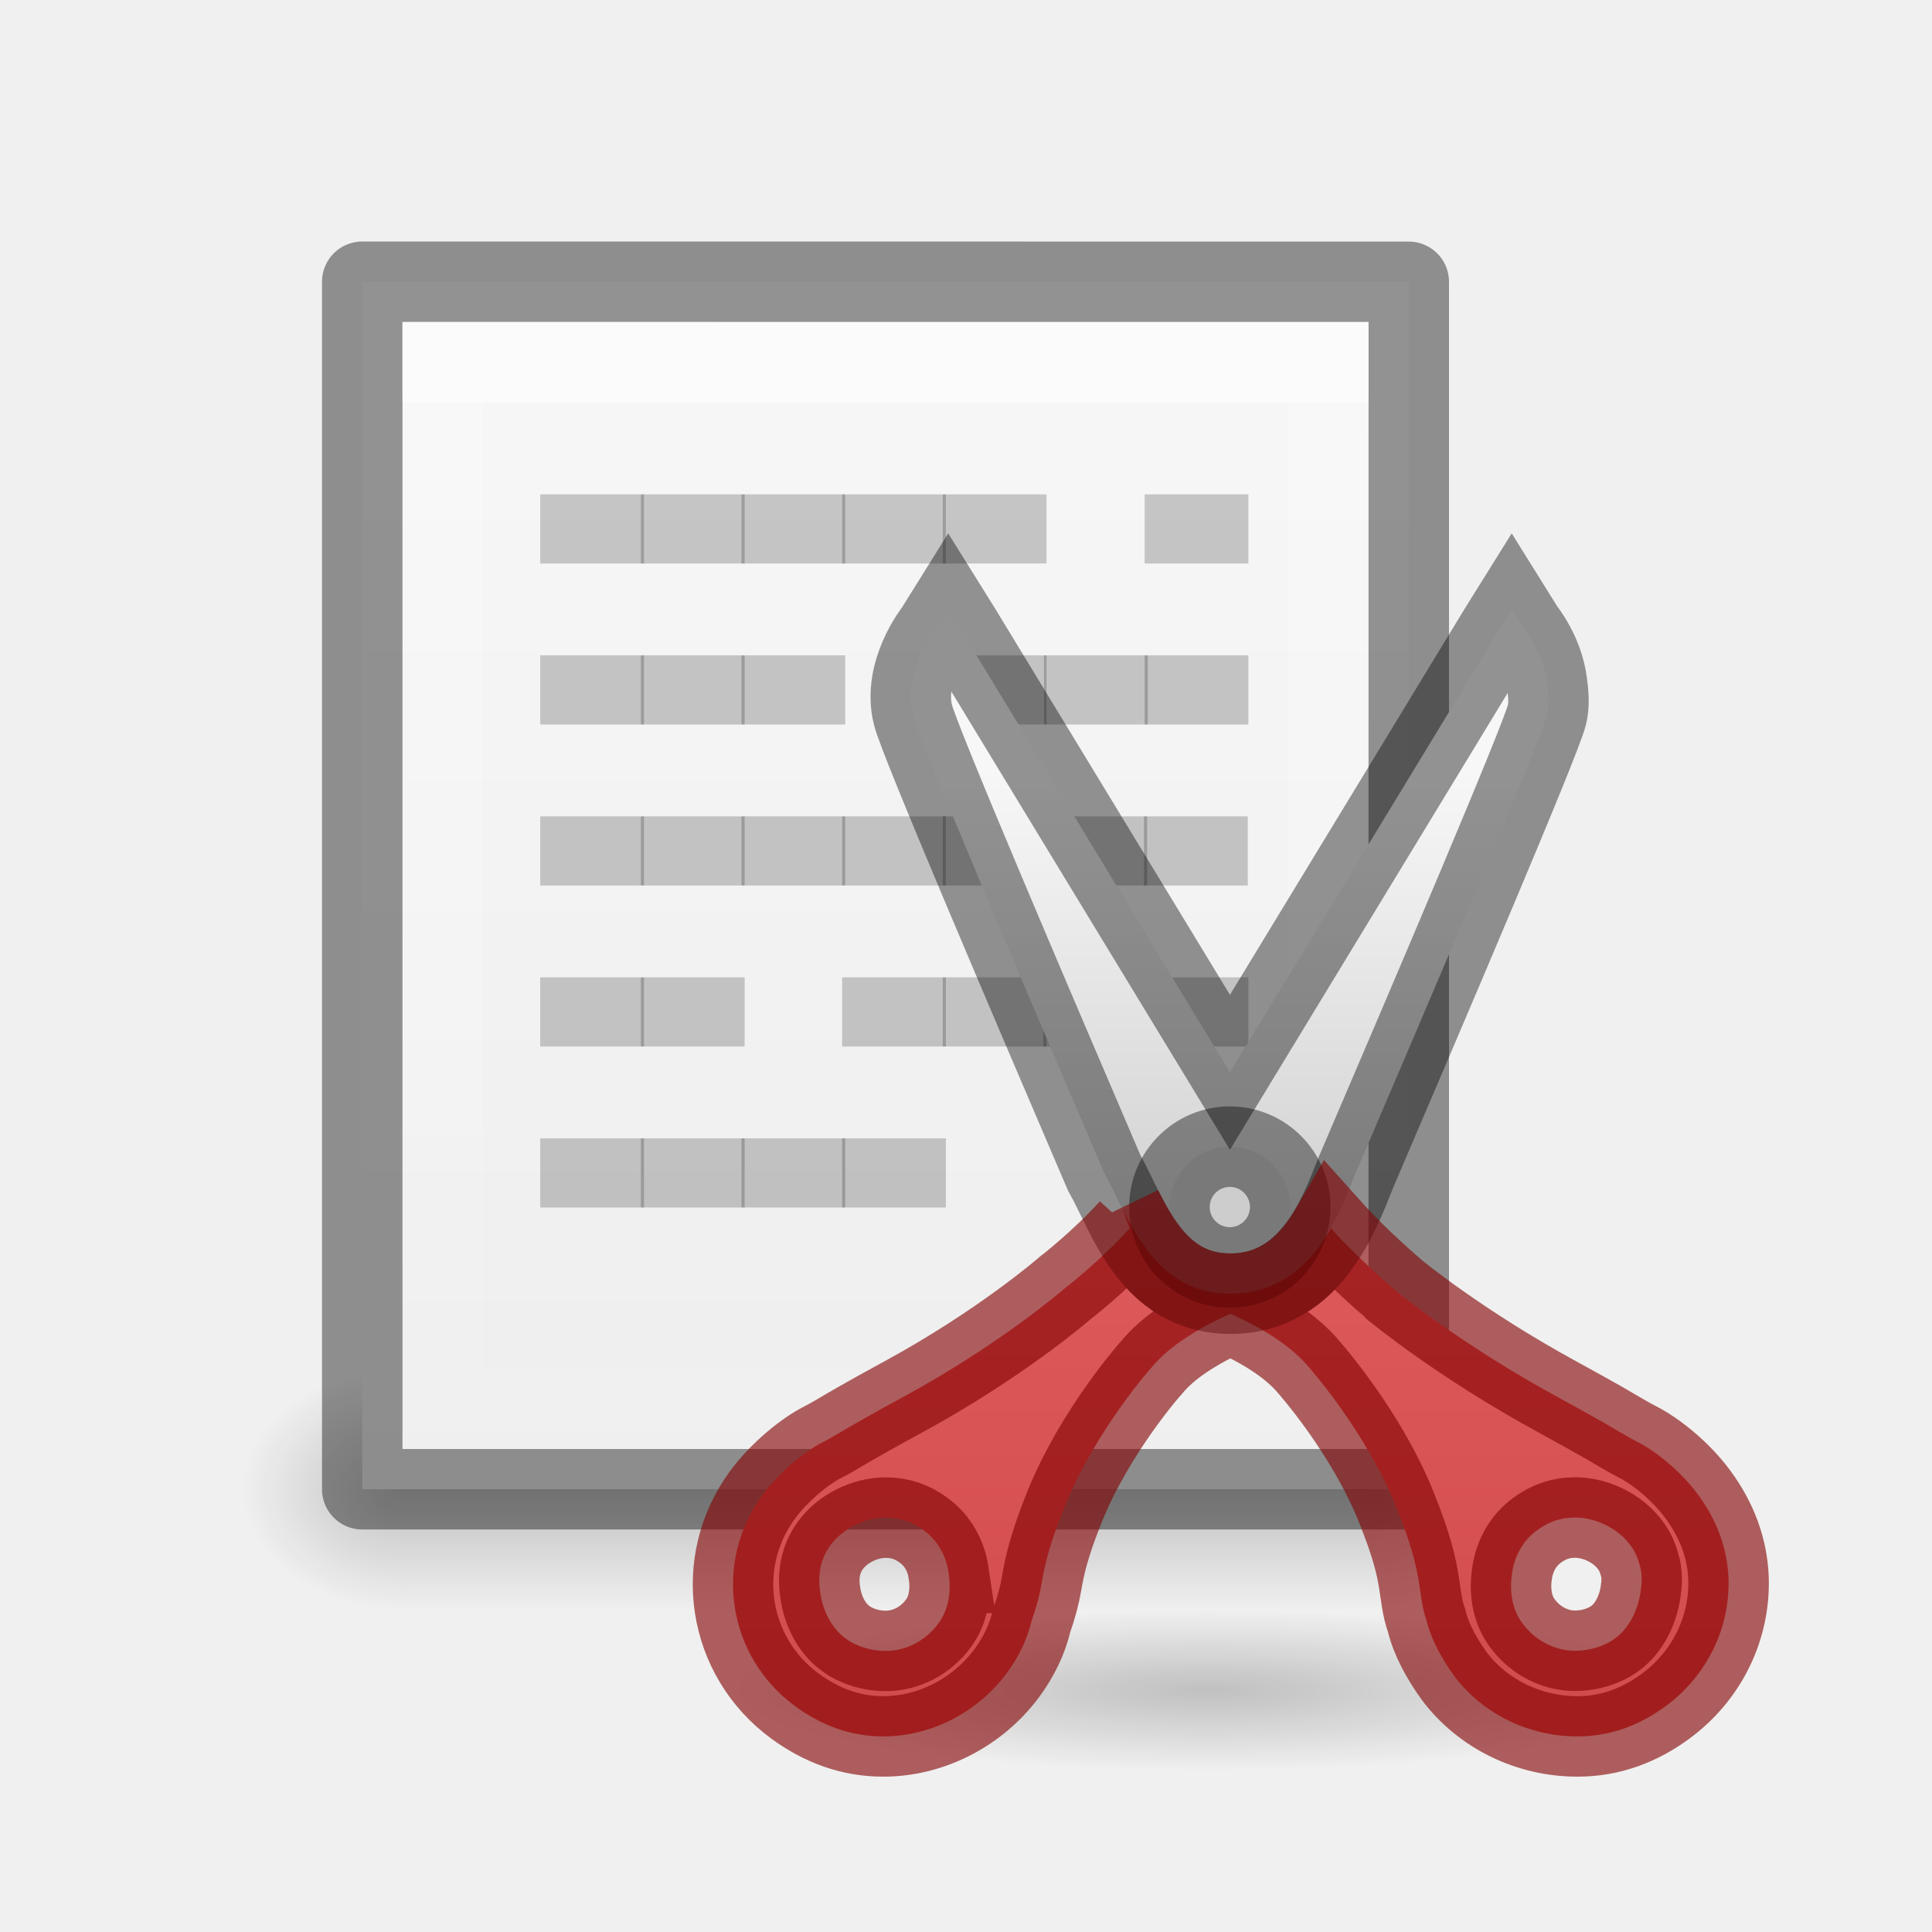
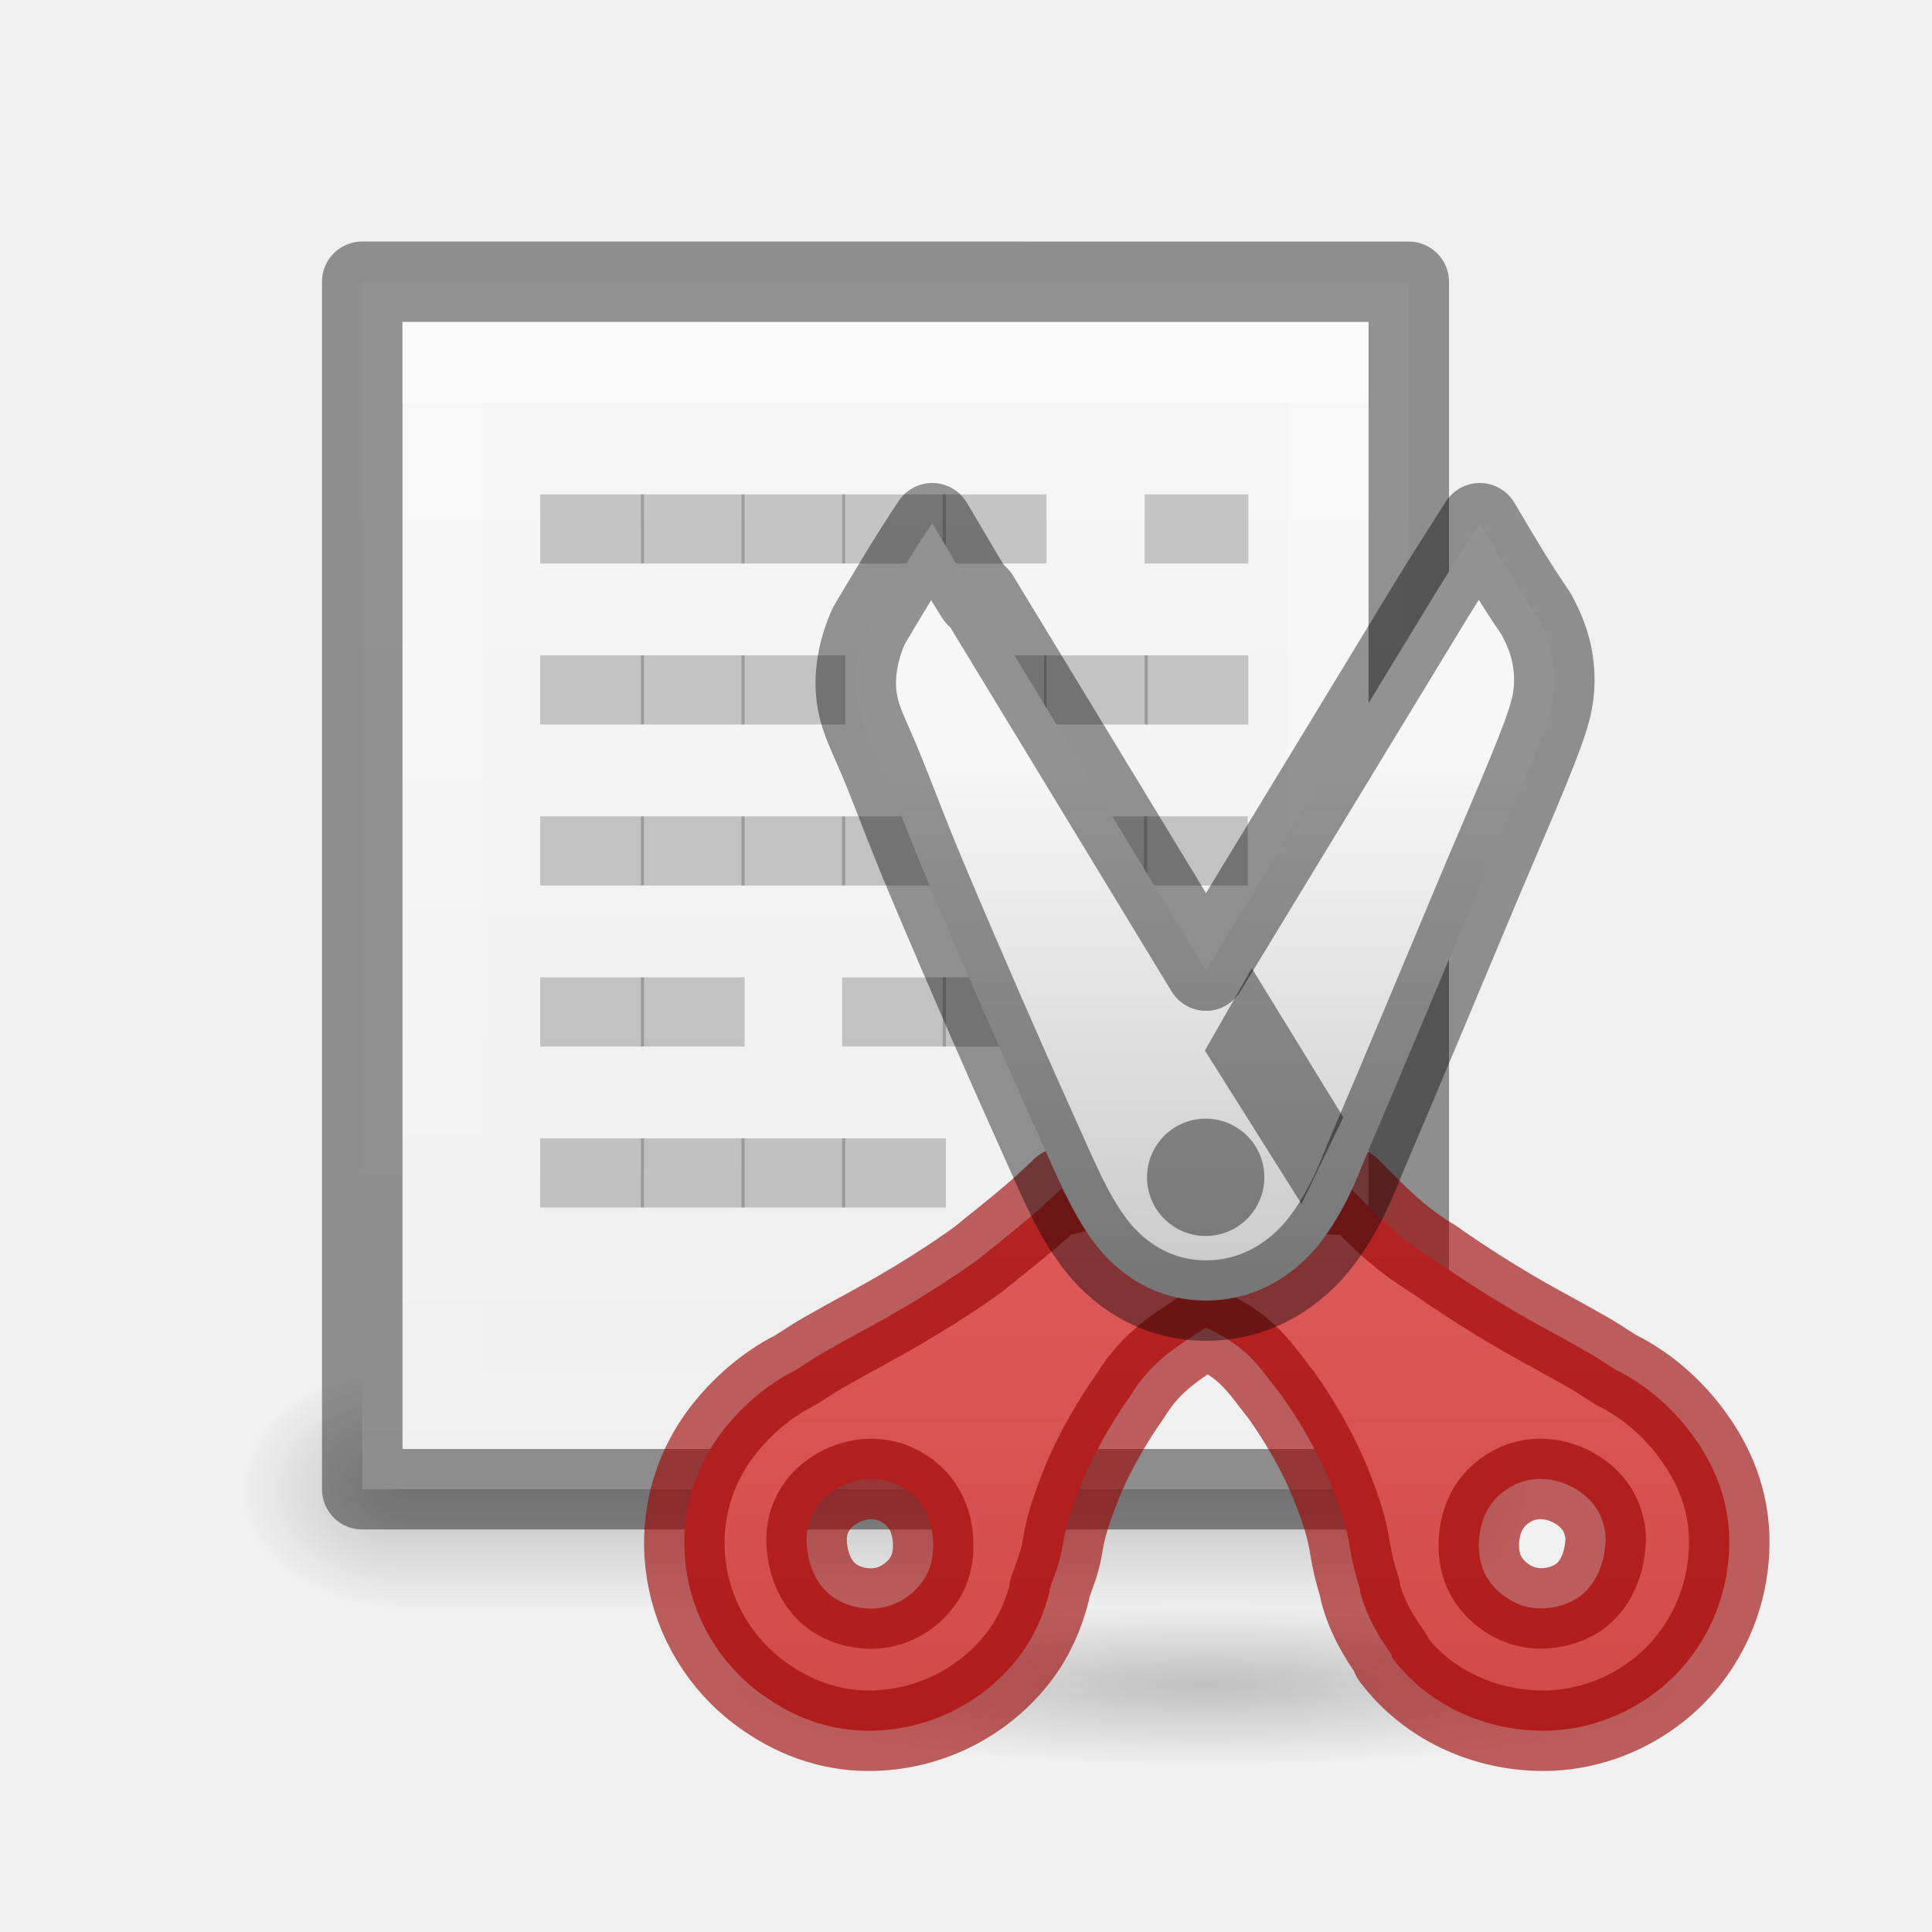
<svg xmlns="http://www.w3.org/2000/svg" xmlns:xlink="http://www.w3.org/1999/xlink" version="1.1" width="24" height="24" id="svg3828">
  <defs id="defs3830">
    <linearGradient id="linearGradient3971">
      <stop style="stop-color:#000000;stop-opacity:1;" offset="0" id="stop3973" />
      <stop style="stop-color:#000000;stop-opacity:0;" offset="1" id="stop3975" />
    </linearGradient>
    <linearGradient id="linearGradient3961">
      <stop style="stop-color:#000000;stop-opacity:1;" offset="0" id="stop3963" />
      <stop style="stop-color:#000000;stop-opacity:0;" offset="1" id="stop3965" />
    </linearGradient>
    <linearGradient id="linearGradient3801">
      <stop style="stop-color:#ffffff;stop-opacity:1;" offset="0" id="stop3803" />
      <stop style="stop-color:#ffffff;stop-opacity:0;" offset="1" id="stop3805" />
    </linearGradient>
    <linearGradient id="linearGradient3977">
      <stop id="stop3979" style="stop-color:#ffffff;stop-opacity:1" offset="0" />
      <stop id="stop3981" style="stop-color:#ffffff;stop-opacity:0.235" offset="0.036" />
      <stop id="stop3983" style="stop-color:#ffffff;stop-opacity:0.157" offset="0.951" />
      <stop id="stop3985" style="stop-color:#ffffff;stop-opacity:0.392" offset="1" />
    </linearGradient>
    <linearGradient id="linearGradient3600-4">
      <stop id="stop3602-7" style="stop-color:#f4f4f4;stop-opacity:1" offset="0" />
      <stop id="stop3604-6" style="stop-color:#dbdbdb;stop-opacity:1" offset="1" />
    </linearGradient>
    <linearGradient x1="24" y1="5.564" x2="24" y2="43" id="linearGradient3000" xlink:href="#linearGradient3977" gradientUnits="userSpaceOnUse" gradientTransform="matrix(0.4054051,0,0,0.5135125,1.269688,-1.32431)" />
    <linearGradient x1="25.132" y1="0.985" x2="25.132" y2="47.013" id="linearGradient3003" xlink:href="#linearGradient3988-5" gradientUnits="userSpaceOnUse" gradientTransform="matrix(0.4857154,0,0,-0.4562958,-0.6571703,22.65113)" />
    <linearGradient xlink:href="#linearGradient3988-5" id="linearGradient3158" gradientUnits="userSpaceOnUse" gradientTransform="matrix(0.175,0,0,0.175,-1.20002,-6.000033)" x1="144" y1="280" x2="144" y2="40" />
    <linearGradient id="linearGradient3988-5">
      <stop style="stop-color:#ededed;stop-opacity:1;" offset="0" id="stop3990-5" />
      <stop style="stop-color:#fafafa;stop-opacity:1;" offset="1" id="stop3992-0" />
    </linearGradient>
    <linearGradient xlink:href="#linearGradient3801" id="linearGradient3807" x1="10" y1="0" x2="10" y2="22" gradientUnits="userSpaceOnUse" />
    <radialGradient xlink:href="#linearGradient6557" id="radialGradient3981" gradientUnits="userSpaceOnUse" cx="311.469" cy="828.531" fx="311.469" fy="828.531" r="3.281" />
    <linearGradient id="linearGradient6557">
      <stop style="stop-color:#fce94f;stop-opacity:1;" offset="0" id="stop6559" />
      <stop id="stop6565" offset="0.673" style="stop-color:#fce94f;stop-opacity:1" />
      <stop style="stop-color:#fce94f;stop-opacity:0;" offset="1" id="stop6561" />
    </linearGradient>
    <linearGradient id="linearGradient6620">
      <stop id="stop6622" offset="0" style="stop-color:#ffffff;stop-opacity:1" />
      <stop style="stop-color:#ffffff;stop-opacity:1" offset="0.33" id="stop6624" />
      <stop id="stop6626" offset="1" style="stop-color:#fce94f;stop-opacity:1" />
    </linearGradient>
    <linearGradient id="linearGradient3952">
      <stop style="stop-color:#000000;stop-opacity:1;" offset="0" id="stop3954" />
      <stop style="stop-color:#000000;stop-opacity:0;" offset="1" id="stop3956" />
    </linearGradient>
    <linearGradient id="linearGradient3944">
      <stop style="stop-color:#000000;stop-opacity:1;" offset="0" id="stop3946" />
      <stop style="stop-color:#000000;stop-opacity:0;" offset="1" id="stop3948" />
    </linearGradient>
    <linearGradient xlink:href="#linearGradient3960" id="linearGradient3051" gradientUnits="userSpaceOnUse" gradientTransform="matrix(1.142857,0,0,1,-11.85714,2)" x1="25" y1="45" x2="25" y2="42" />
    <linearGradient id="linearGradient3960">
      <stop style="stop-color:#000000;stop-opacity:0;" offset="0" id="stop3962" />
      <stop id="stop3970" offset="0.5" style="stop-color:#000000;stop-opacity:1;" />
      <stop style="stop-color:#000000;stop-opacity:0;" offset="1" id="stop3964" />
    </linearGradient>
    <linearGradient xlink:href="#linearGradient3960" id="linearGradient3320" gradientUnits="userSpaceOnUse" gradientTransform="translate(-9,-23)" x1="25" y1="45" x2="25" y2="42" />
    <radialGradient xlink:href="#linearGradient3944" id="radialGradient3323" gradientUnits="userSpaceOnUse" gradientTransform="matrix(1,0,0,0.75,-5,-12.125)" cx="9" cy="43.5" fx="9" fy="43.5" r="2" />
    <radialGradient xlink:href="#linearGradient3952" id="radialGradient3326" gradientUnits="userSpaceOnUse" gradientTransform="matrix(1,0,0,0.75,-22,-12.125)" cx="40" cy="43.5" fx="40" fy="43.5" r="2" />
    <linearGradient xlink:href="#linearGradient3960" id="linearGradient4262" gradientUnits="userSpaceOnUse" gradientTransform="translate(-9,-23)" x1="25" y1="45" x2="25" y2="42" />
    <radialGradient xlink:href="#linearGradient3944" id="radialGradient4265" gradientUnits="userSpaceOnUse" gradientTransform="matrix(1,0,0,0.75,-3,-12.125)" cx="9" cy="43.5" fx="9" fy="43.5" r="2" />
    <radialGradient xlink:href="#linearGradient3952" id="radialGradient4268" gradientUnits="userSpaceOnUse" gradientTransform="matrix(1,0,0,0.75,-22,-12.125)" cx="40" cy="43.5" fx="40" fy="43.5" r="2" />
    <radialGradient xlink:href="#linearGradient3952" id="radialGradient4295" gradientUnits="userSpaceOnUse" gradientTransform="matrix(1,0,0,0.75,-22,-12.125)" cx="40" cy="43.5" fx="40" fy="43.5" r="2" />
    <radialGradient xlink:href="#linearGradient3944" id="radialGradient4297" gradientUnits="userSpaceOnUse" gradientTransform="matrix(1,0,0,0.75,-3,-12.125)" cx="9" cy="43.5" fx="9" fy="43.5" r="2" />
    <linearGradient xlink:href="#linearGradient3960" id="linearGradient4299" gradientUnits="userSpaceOnUse" gradientTransform="translate(-9,-23)" x1="25" y1="45" x2="25" y2="42" />
    <linearGradient xlink:href="#linearGradient3988-5" id="linearGradient4301" gradientUnits="userSpaceOnUse" gradientTransform="matrix(0.4857154,0,0,-0.4562958,-0.6571703,22.65113)" x1="25.132" y1="0.985" x2="25.132" y2="47.013" />
    <linearGradient xlink:href="#linearGradient3801" id="linearGradient4303" gradientUnits="userSpaceOnUse" x1="10" y1="0" x2="10" y2="22" />
    <radialGradient xlink:href="#linearGradient3952" id="radialGradient4305" gradientUnits="userSpaceOnUse" gradientTransform="matrix(1,0,0,0.75,-22,-12.125)" cx="40" cy="43.5" fx="40" fy="43.5" r="2" />
    <radialGradient xlink:href="#linearGradient3944" id="radialGradient4307" gradientUnits="userSpaceOnUse" gradientTransform="matrix(1,0,0,0.75,-3,-12.125)" cx="9" cy="43.5" fx="9" fy="43.5" r="2" />
    <linearGradient xlink:href="#linearGradient3960" id="linearGradient4309" gradientUnits="userSpaceOnUse" gradientTransform="translate(-9,-23)" x1="25" y1="45" x2="25" y2="42" />
    <linearGradient xlink:href="#linearGradient3988-5" id="linearGradient4311" gradientUnits="userSpaceOnUse" gradientTransform="matrix(0.4857154,0,0,-0.4562958,-0.6571703,22.65113)" x1="25.132" y1="0.985" x2="25.132" y2="47.013" />
    <linearGradient xlink:href="#linearGradient3801" id="linearGradient4313" gradientUnits="userSpaceOnUse" x1="10" y1="0" x2="10" y2="22" />
    <linearGradient xlink:href="#linearGradient3801" id="linearGradient4316" gradientUnits="userSpaceOnUse" x1="10" y1="0" x2="10" y2="22" gradientTransform="translate(1,0)" />
    <linearGradient xlink:href="#linearGradient3988-5" id="linearGradient4321" gradientUnits="userSpaceOnUse" gradientTransform="matrix(0.4857154,0,0,-0.4562958,0.3428297,22.65113)" x1="25.132" y1="0.985" x2="25.132" y2="47.013" />
    <linearGradient xlink:href="#linearGradient3960" id="linearGradient4324" gradientUnits="userSpaceOnUse" gradientTransform="translate(-8,-23)" x1="25" y1="45" x2="25" y2="42" />
    <radialGradient xlink:href="#linearGradient3944" id="radialGradient4327" gradientUnits="userSpaceOnUse" gradientTransform="matrix(1,0,0,0.75,-2,-12.125)" cx="9" cy="43.5" fx="9" fy="43.5" r="2" />
    <radialGradient xlink:href="#linearGradient3952" id="radialGradient4330" gradientUnits="userSpaceOnUse" gradientTransform="matrix(1,0,0,0.75,-21,-12.125)" cx="40" cy="43.5" fx="40" fy="43.5" r="2" />
    <linearGradient xlink:href="#linearGradient3801" id="linearGradient4333" gradientUnits="userSpaceOnUse" x1="10" y1="0" x2="10" y2="22" gradientTransform="translate(-3,-2)" />
    <linearGradient xlink:href="#linearGradient3988-5" id="linearGradient4338" gradientUnits="userSpaceOnUse" gradientTransform="matrix(0.4857154,0,0,-0.4562958,-3.65717,20.65113)" x1="25.132" y1="0.985" x2="25.132" y2="47.013" />
    <linearGradient xlink:href="#linearGradient3960" id="linearGradient4341" gradientUnits="userSpaceOnUse" gradientTransform="translate(-12,-25)" x1="25" y1="45" x2="25" y2="42" />
    <radialGradient xlink:href="#linearGradient3944" id="radialGradient4344" gradientUnits="userSpaceOnUse" gradientTransform="matrix(1,0,0,0.75,-6,-14.125)" cx="9" cy="43.5" fx="9" fy="43.5" r="2" />
    <radialGradient xlink:href="#linearGradient3952" id="radialGradient4347" gradientUnits="userSpaceOnUse" gradientTransform="matrix(1,0,0,0.75,-25,-14.125)" cx="40" cy="43.5" fx="40" fy="43.5" r="2" />
    <radialGradient xlink:href="#linearGradient3952" id="radialGradient4358" gradientUnits="userSpaceOnUse" gradientTransform="matrix(1,0,0,0.75,-25,-14.125)" cx="40" cy="43.5" fx="40" fy="43.5" r="2" />
    <radialGradient xlink:href="#linearGradient3944" id="radialGradient4360" gradientUnits="userSpaceOnUse" gradientTransform="matrix(1,0,0,0.75,-6,-14.125)" cx="9" cy="43.5" fx="9" fy="43.5" r="2" />
    <linearGradient xlink:href="#linearGradient3960" id="linearGradient4362" gradientUnits="userSpaceOnUse" gradientTransform="translate(-12,-25)" x1="25" y1="45" x2="25" y2="42" />
    <linearGradient xlink:href="#linearGradient3988-5" id="linearGradient4364" gradientUnits="userSpaceOnUse" gradientTransform="matrix(0.4857154,0,0,-0.4562958,-3.65717,20.65113)" x1="25.132" y1="0.985" x2="25.132" y2="47.013" />
    <linearGradient xlink:href="#linearGradient3801" id="linearGradient4366" gradientUnits="userSpaceOnUse" gradientTransform="translate(-3,-2)" x1="10" y1="0" x2="10" y2="22" />
    <linearGradient xlink:href="#linearGradient3906" id="linearGradient4045" gradientUnits="userSpaceOnUse" x1="11" y1="16" x2="11" y2="6" gradientTransform="matrix(0,-1,1,0,3.510369,24.99482)" />
    <linearGradient id="linearGradient3906">
      <stop style="stop-color:#b4b4b4;stop-opacity:1;" offset="0" id="stop3908" />
      <stop style="stop-color:#f7f7f7;stop-opacity:1;" offset="1" id="stop3910" />
    </linearGradient>
    <linearGradient xlink:href="#linearGradient3916" id="linearGradient4059" gradientUnits="userSpaceOnUse" gradientTransform="matrix(0,-1,1,0,3.510369,24.99482)" x1="19" y1="18" x2="19" y2="4" />
    <linearGradient id="linearGradient3916">
      <stop style="stop-color:#d24b4b;stop-opacity:1;" offset="0" id="stop3918" />
      <stop style="stop-color:#ec6d6d;stop-opacity:1" offset="1" id="stop3920" />
    </linearGradient>
    <linearGradient xlink:href="#linearGradient3906" id="linearGradient3177" gradientUnits="userSpaceOnUse" gradientTransform="matrix(0,-1,1,0,3.510369,24.99482)" x1="11" y1="16" x2="11" y2="6" />
    <linearGradient xlink:href="#linearGradient3916" id="linearGradient3179" gradientUnits="userSpaceOnUse" gradientTransform="matrix(0,-1,1,0,3.510369,24.99482)" x1="19" y1="18" x2="19" y2="4" />
    <linearGradient xlink:href="#linearGradient3916" id="linearGradient3186" gradientUnits="userSpaceOnUse" gradientTransform="translate(0.289105,2.580681)" x1="19" y1="18" x2="19" y2="4" />
    <linearGradient xlink:href="#linearGradient3906" id="linearGradient3189" gradientUnits="userSpaceOnUse" gradientTransform="translate(0.289105,2.580681)" x1="11" y1="16" x2="11" y2="6" />
    <radialGradient xlink:href="#linearGradient3961" id="radialGradient3967" cx="14.287" cy="14.563" fx="14.287" fy="14.563" r="6.184" gradientTransform="matrix(1,0,0,1.131977,0,-1.921968)" gradientUnits="userSpaceOnUse" />
    <radialGradient xlink:href="#linearGradient3971" id="radialGradient3977" cx="14" cy="20" fx="14" fy="20" r="6" gradientTransform="matrix(1,0,0,0.1666667,0,16.66667)" gradientUnits="userSpaceOnUse" />
+     <radialGradient xlink:href="#linearGradient3971-8" id="radialGradient3875" gradientUnits="userSpaceOnUse" gradientTransform="matrix(1,0,0,0.1666667,0,16.66667)" cx="14" cy="20" fx="14" fy="20" r="6" />
+     <linearGradient id="linearGradient3971-8">
+       <stop style="stop-color:#000000;stop-opacity:1;" offset="0" id="stop3973-8" />
+       <stop style="stop-color:#000000;stop-opacity:0;" offset="1" id="stop3975-5" />
+     </linearGradient>
+     <linearGradient xlink:href="#linearGradient3916-5" id="linearGradient3899" gradientUnits="userSpaceOnUse" gradientTransform="translate(-5.711365,-2.489631)" x1="19" y1="18" x2="19" y2="4" />
+     <linearGradient id="linearGradient3916-5">
+       <stop style="stop-color:#d24b4b;stop-opacity:1;" offset="0" id="stop3918-2" />
+       <stop style="stop-color:#ec6d6d;stop-opacity:1" offset="1" id="stop3920-5" />
+     </linearGradient>
+     <linearGradient xlink:href="#linearGradient3906-2" id="linearGradient3901" gradientUnits="userSpaceOnUse" gradientTransform="translate(-5.711365,-2.489631)" x1="11" y1="16" x2="11" y2="6" />
+     <linearGradient id="linearGradient3906-2">
+       <stop style="stop-color:#b4b4b4;stop-opacity:1;" offset="0" id="stop3908-9" />
+       <stop style="stop-color:#f7f7f7;stop-opacity:1;" offset="1" id="stop3910-3" />
+     </linearGradient>
  </defs>
  <g id="layer1" style="display:inline" transform="translate(0,2)">
-     <path style="opacity:0.2;fill:url(#radialGradient3977);fill-opacity:1;stroke:none" id="path3969" d="M 20,20 A 6,1 0 1 1 8,20 6,1 0 1 1 20,20 z" transform="translate(1,-1)" />
    <g id="g4349" transform="translate(2,-2)">
      <path style="opacity:0.2;fill:url(#radialGradient4358);fill-opacity:1;stroke:none" d="m 15,17 0,3 0.5,0 C 16.331,20 17,19.331 17,18.5 17,17.669 16.331,17 15.5,17 z" id="path4281" />
      <path style="opacity:0.2;fill:url(#radialGradient4360);fill-opacity:1;stroke:none" d="M 2.406,17 C 1.627,17 1,17.627 1,18.406 l 0,0.188 C 1,19.373 1.627,20 2.406,20 L 3,20 3,17 z" id="path4283" />
      <path style="opacity:0.2;fill:url(#linearGradient4362);fill-opacity:1;stroke:none" d="m 3,17 12,0 0,3 -12,0 z" id="path4285" />
      <path d="m 2.5,18.5 c 3.896,0 13,-0.001 13,-0.001 l 2.1e-5,-14.999 c 0,0 -7.333,0 -13,0 0,7 0,8 0,15 z" id="path4287" style="fill:url(#linearGradient4364);fill-opacity:1;stroke:none;display:inline" />
      <path d="m 2.5,3.5 c 3.896,0 13,0.001 13,0.001 l 2.1e-5,14.999 c 0,0 -7.333,0 -13,0 0,-7 0,-8 0,-15 z" id="path4289" style="opacity:0.41;fill:none;stroke:#000000;stroke-width:1;stroke-linecap:butt;stroke-linejoin:round;stroke-miterlimit:4;stroke-opacity:1;stroke-dasharray:none;stroke-dashoffset:0;display:inline" />
      <path style="opacity:0.4;fill:#ffffff;fill-opacity:1;stroke:none;display:inline" d="m 3,4 0,1 c 4.158,7.52e-5 11.293,-7.52e-5 12,0 l 0,-1 c -0.707,-7.52e-5 -7.842,7.52e-5 -12,0 z" id="path4291" />
      <path style="opacity:0.4;fill:url(#linearGradient4366);fill-opacity:1" d="M 3,4 3,18 15,18 15,4 z M 4,5 14,5 14,17 4,17 z" id="path4293" />
    </g>
    <g id="g3207" transform="translate(-2,-4)">
      <path id="path3209" style="font-size:2px;font-style:normal;font-variant:normal;font-weight:normal;font-stretch:normal;line-height:100%;letter-spacing:0px;word-spacing:0px;opacity:0.2;fill:#000000;fill-opacity:1;stroke:none;display:inline;font-family:BLOKK Neue;-inkscape-font-specification:BLOKK Neue" d="m 10,9 0,-0.859 -1.289,0 L 8.711,9 10,9" />
      <path id="path3211" style="font-size:2px;font-style:normal;font-variant:normal;font-weight:normal;font-stretch:normal;line-height:100%;letter-spacing:0px;word-spacing:0px;opacity:0.2;fill:#000000;fill-opacity:1;stroke:none;display:inline;font-family:BLOKK Neue;-inkscape-font-specification:BLOKK Neue" d="m 12.5,9 0,-0.859 -1.289,0 L 11.211,9 12.5,9" />
      <path id="path3213" style="font-size:2px;font-style:normal;font-variant:normal;font-weight:normal;font-stretch:normal;line-height:100%;letter-spacing:0px;word-spacing:0px;opacity:0.2;fill:#000000;fill-opacity:1;stroke:none;display:inline;font-family:BLOKK Neue;-inkscape-font-specification:BLOKK Neue" d="m 13.75,9 0,-0.859 -1.289,0 0,0.859 1.289,0" />
      <path id="path3215" style="font-size:2px;font-style:normal;font-variant:normal;font-weight:normal;font-stretch:normal;line-height:100%;letter-spacing:0px;word-spacing:0px;opacity:0.2;fill:#000000;fill-opacity:1;stroke:none;display:inline;font-family:BLOKK Neue;-inkscape-font-specification:BLOKK Neue" d="m 15,9 0,-0.859 -1.289,0 L 13.711,9 15,9" />
      <path id="path3217" style="font-size:2px;font-style:normal;font-variant:normal;font-weight:normal;font-stretch:normal;line-height:100%;letter-spacing:0px;word-spacing:0px;opacity:0.2;fill:#000000;fill-opacity:1;stroke:none;display:inline;font-family:BLOKK Neue;-inkscape-font-specification:BLOKK Neue" d="m 10,11 0,-0.859 -1.289,0 0,0.859 1.289,0" />
      <path id="path3219" style="font-size:2px;font-style:normal;font-variant:normal;font-weight:normal;font-stretch:normal;line-height:100%;letter-spacing:0px;word-spacing:0px;opacity:0.2;fill:#000000;fill-opacity:1;stroke:none;display:inline;font-family:BLOKK Neue;-inkscape-font-specification:BLOKK Neue" d="m 11.25,11 0,-0.859 -1.289,0 0,0.859 1.289,0" />
      <path id="path3221" style="font-size:2px;font-style:normal;font-variant:normal;font-weight:normal;font-stretch:normal;line-height:100%;letter-spacing:0px;word-spacing:0px;opacity:0.2;fill:#000000;fill-opacity:1;stroke:none;display:inline;font-family:BLOKK Neue;-inkscape-font-specification:BLOKK Neue" d="m 12.5,11 0,-0.859 -1.289,0 0,0.859 1.289,0" />
      <path id="path3223" style="font-size:2px;font-style:normal;font-variant:normal;font-weight:normal;font-stretch:normal;line-height:100%;letter-spacing:0px;word-spacing:0px;opacity:0.2;fill:#000000;fill-opacity:1;stroke:none;display:inline;font-family:BLOKK Neue;-inkscape-font-specification:BLOKK Neue" d="m 16.258,11 0,-0.859 -1.289,0 0,0.859 1.289,0" />
      <path id="path3225" style="font-size:2px;font-style:normal;font-variant:normal;font-weight:normal;font-stretch:normal;line-height:100%;letter-spacing:0px;word-spacing:0px;opacity:0.2;fill:#000000;fill-opacity:1;stroke:none;display:inline;font-family:BLOKK Neue;-inkscape-font-specification:BLOKK Neue" d="m 17.508,11 0,-0.859 -1.289,0 0,0.859 1.289,0" />
      <path id="path3227" style="font-size:2px;font-style:normal;font-variant:normal;font-weight:normal;font-stretch:normal;line-height:100%;letter-spacing:0px;word-spacing:0px;opacity:0.2;fill:#000000;fill-opacity:1;stroke:none;display:inline;font-family:BLOKK Neue;-inkscape-font-specification:BLOKK Neue" d="m 10,13 0,-0.859 -1.289,0 0,0.859 1.289,0" />
      <path id="path3229" style="font-size:2px;font-style:normal;font-variant:normal;font-weight:normal;font-stretch:normal;line-height:100%;letter-spacing:0px;word-spacing:0px;opacity:0.2;fill:#000000;fill-opacity:1;stroke:none;display:inline;font-family:BLOKK Neue;-inkscape-font-specification:BLOKK Neue" d="m 12.5,13 0,-0.859 -1.289,0 0,0.859 1.289,0" />
      <path id="path3231" style="font-size:2px;font-style:normal;font-variant:normal;font-weight:normal;font-stretch:normal;line-height:100%;letter-spacing:0px;word-spacing:0px;opacity:0.2;fill:#000000;fill-opacity:1;stroke:none;display:inline;font-family:BLOKK Neue;-inkscape-font-specification:BLOKK Neue" d="m 13.75,13 0,-0.859 -1.289,0 0,0.859 1.289,0" />
      <path id="path3233" style="font-size:2px;font-style:normal;font-variant:normal;font-weight:normal;font-stretch:normal;line-height:100%;letter-spacing:0px;word-spacing:0px;opacity:0.2;fill:#000000;fill-opacity:1;stroke:none;display:inline;font-family:BLOKK Neue;-inkscape-font-specification:BLOKK Neue" d="m 15,13 0,-0.859 -1.289,0 0,0.859 1.289,0" />
      <path id="path3235" style="font-size:2px;font-style:normal;font-variant:normal;font-weight:normal;font-stretch:normal;line-height:100%;letter-spacing:0px;word-spacing:0px;opacity:0.2;fill:#000000;fill-opacity:1;stroke:none;display:inline;font-family:BLOKK Neue;-inkscape-font-specification:BLOKK Neue" d="m 16.25,13 0,-0.859 -1.289,0 0,0.859 1.289,0" />
      <path id="path3237" style="font-size:2px;font-style:normal;font-variant:normal;font-weight:normal;font-stretch:normal;line-height:100%;letter-spacing:0px;word-spacing:0px;opacity:0.2;fill:#000000;fill-opacity:1;stroke:none;display:inline;font-family:BLOKK Neue;-inkscape-font-specification:BLOKK Neue" d="m 17.5,13 0,-0.859 -1.289,0 0,0.859 1.289,0" />
      <path id="path3239" style="font-size:2px;font-style:normal;font-variant:normal;font-weight:normal;font-stretch:normal;line-height:100%;letter-spacing:0px;word-spacing:0px;opacity:0.2;fill:#000000;fill-opacity:1;stroke:none;display:inline;font-family:BLOKK Neue;-inkscape-font-specification:BLOKK Neue" d="m 10,15 0,-0.859 -1.289,0 0,0.859 1.289,0" />
      <path id="path3241" style="font-size:2px;font-style:normal;font-variant:normal;font-weight:normal;font-stretch:normal;line-height:100%;letter-spacing:0px;word-spacing:0px;opacity:0.2;fill:#000000;fill-opacity:1;stroke:none;display:inline;font-family:BLOKK Neue;-inkscape-font-specification:BLOKK Neue" d="m 11.25,15 0,-0.859 -1.289,0 0,0.859 1.289,0" />
      <path id="path3243" style="font-size:2px;font-style:normal;font-variant:normal;font-weight:normal;font-stretch:normal;line-height:100%;letter-spacing:0px;word-spacing:0px;opacity:0.2;fill:#000000;fill-opacity:1;stroke:none;display:inline;font-family:BLOKK Neue;-inkscape-font-specification:BLOKK Neue" d="m 13.75,15 0,-0.859 -1.289,0 0,0.859 1.289,0" />
      <path id="path3245" style="font-size:2px;font-style:normal;font-variant:normal;font-weight:normal;font-stretch:normal;line-height:100%;letter-spacing:0px;word-spacing:0px;opacity:0.2;fill:#000000;fill-opacity:1;stroke:none;display:inline;font-family:BLOKK Neue;-inkscape-font-specification:BLOKK Neue" d="m 15,15 0,-0.859 -1.289,0 0,0.859 1.289,0" />
      <path id="path3247" style="font-size:2px;font-style:normal;font-variant:normal;font-weight:normal;font-stretch:normal;line-height:100%;letter-spacing:0px;word-spacing:0px;opacity:0.2;fill:#000000;fill-opacity:1;stroke:none;display:inline;font-family:BLOKK Neue;-inkscape-font-specification:BLOKK Neue" d="m 16.25,15 0,-0.859 -1.289,0 0,0.859 1.289,0" />
      <path id="path3249" style="font-size:2px;font-style:normal;font-variant:normal;font-weight:normal;font-stretch:normal;line-height:100%;letter-spacing:0px;word-spacing:0px;opacity:0.2;fill:#000000;fill-opacity:1;stroke:none;display:inline;font-family:BLOKK Neue;-inkscape-font-specification:BLOKK Neue" d="m 10,17 0,-0.859 -1.289,0 0,0.859 1.289,0" />
      <path id="path3251" style="font-size:2px;font-style:normal;font-variant:normal;font-weight:normal;font-stretch:normal;line-height:100%;letter-spacing:0px;word-spacing:0px;opacity:0.2;fill:#000000;fill-opacity:1;stroke:none;display:inline;font-family:BLOKK Neue;-inkscape-font-specification:BLOKK Neue" d="m 11.25,17 0,-0.859 -1.289,0 0,0.859 1.289,0" />
      <path id="path3253" style="font-size:2px;font-style:normal;font-variant:normal;font-weight:normal;font-stretch:normal;line-height:100%;letter-spacing:0px;word-spacing:0px;opacity:0.2;fill:#000000;fill-opacity:1;stroke:none;display:inline;font-family:BLOKK Neue;-inkscape-font-specification:BLOKK Neue" d="m 12.5,17 0,-0.859 -1.289,0 0,0.859 1.289,0" />
      <path id="path3255" style="font-size:2px;font-style:normal;font-variant:normal;font-weight:normal;font-stretch:normal;line-height:100%;letter-spacing:0px;word-spacing:0px;opacity:0.2;fill:#000000;fill-opacity:1;stroke:none;display:inline;font-family:BLOKK Neue;-inkscape-font-specification:BLOKK Neue" d="m 17.508,15 0,-0.859 -1.289,0 0,0.859 1.289,0" />
      <path d="m 17.508,9 0,-0.859 -1.289,0 0,0.859 1.289,0" style="font-size:2px;font-style:normal;font-variant:normal;font-weight:normal;font-stretch:normal;line-height:100%;letter-spacing:0px;word-spacing:0px;opacity:0.2;fill:#000000;fill-opacity:1;stroke:none;display:inline;font-family:BLOKK Neue;-inkscape-font-specification:BLOKK Neue" id="path3257" />
      <path d="m 15,11 0,-0.859 -1.289,0 0,0.859 1.289,0" style="font-size:2px;font-style:normal;font-variant:normal;font-weight:normal;font-stretch:normal;line-height:100%;letter-spacing:0px;word-spacing:0px;opacity:0.2;fill:#000000;fill-opacity:1;stroke:none;display:inline;font-family:BLOKK Neue;-inkscape-font-specification:BLOKK Neue" id="path3259" />
      <path d="m 13.75,17 0,-0.859 -1.289,0 0,0.859 1.289,0" style="font-size:2px;font-style:normal;font-variant:normal;font-weight:normal;font-stretch:normal;line-height:100%;letter-spacing:0px;word-spacing:0px;opacity:0.2;fill:#000000;fill-opacity:1;stroke:none;display:inline;font-family:BLOKK Neue;-inkscape-font-specification:BLOKK Neue" id="path3261" />
      <path d="m 11.25,13 0,-0.859 -1.289,0 0,0.859 1.289,0" style="font-size:2px;font-style:normal;font-variant:normal;font-weight:normal;font-stretch:normal;line-height:100%;letter-spacing:0px;word-spacing:0px;opacity:0.2;fill:#000000;fill-opacity:1;stroke:none;display:inline;font-family:BLOKK Neue;-inkscape-font-specification:BLOKK Neue" id="path3263" />
      <path id="path3265" style="font-size:2px;font-style:normal;font-variant:normal;font-weight:normal;font-stretch:normal;line-height:100%;letter-spacing:0px;word-spacing:0px;opacity:0.2;fill:#000000;fill-opacity:1;stroke:none;display:inline;font-family:BLOKK Neue;-inkscape-font-specification:BLOKK Neue" d="m 11.25,9 0,-0.859 -1.289,0 0,0.859 1.289,0" />
    </g>
-     <g transform="matrix(0,1,-1,0,26.28392,-1.929688)" id="g4080">
-       <path id="path4052" d="M 8.406,7.068 C 8.035,7.118 7.766,7.337 7.75,7.349 l -0.25,0.156 0.25,0.156 5.5,3.344 -5.5,3.344 -0.25,0.156 0.25,0.156 c 0.022,0.015 0.526,0.416 1.062,0.281 0.325,-0.081 3.411,-1.399 5.688,-2.375 C 15,12.28 16,12 16,11 16,10 15,9.642 14.5,9.443 c -2.276,-0.975 -5.36,-2.291 -5.688,-2.375 -0.134,-0.034 -0.283,-0.017 -0.406,0 z" style="fill:url(#linearGradient4045);fill-opacity:1;fill-rule:nonzero;stroke:none" />
-       <path id="path4050" d="M 19.531,4.812 C 19.167,4.826 18.816,4.955 18.5,5.188 c -0.285,0.207 -0.54,0.522 -0.656,0.75 -0.059,0.118 -0.148,0.261 -0.25,0.438 -0.088,0.158 -0.187,0.332 -0.312,0.562 -0.657,1.206 -1.308,1.995 -1.312,2 C 15.964,8.942 15.595,9.386 15.188,9.75 15.605,9.991 16,10.372 16,11 c 0,0.75 -0.57,1.097 -1.062,1.344 0.082,-0.038 0.179,-0.063 0.25,-0.094 0.408,0.368 0.748,0.809 0.75,0.812 0.007,0.008 0.687,0.791 1.344,2 0.125,0.231 0.222,0.405 0.312,0.562 0.1,0.178 0.191,0.319 0.25,0.438 0.116,0.228 0.372,0.541 0.656,0.75 0.842,0.617 2.008,0.436 2.625,-0.406 0.239,-0.327 0.375,-0.689 0.375,-1.094 0,-0.598 -0.301,-1.172 -0.781,-1.531 -0.206,-0.153 -0.434,-0.262 -0.656,-0.312 -0.18,-0.064 -0.325,-0.101 -0.469,-0.125 -0.215,-0.038 -0.45,-0.086 -0.938,-0.281 -0.949,-0.38 -1.737,-1.08 -1.75,-1.094 C 16.675,11.777 16.449,11.446 16.25,11 c 0.199,-0.447 0.421,-0.77 0.656,-0.969 0.008,-0.005 0.799,-0.713 1.75,-1.094 0.487,-0.195 0.723,-0.246 0.938,-0.281 C 19.738,8.633 19.902,8.62 20.062,8.562 20.304,8.504 20.538,8.371 20.75,8.219 21.228,7.859 21.5,7.285 21.5,6.688 21.5,6.282 21.364,5.918 21.125,5.594 20.738,5.068 20.139,4.79 19.531,4.812 z m -0.125,1.094 c 0.103,-0.025 0.205,-0.016 0.312,0 0.216,0.035 0.434,0.138 0.562,0.312 0.105,0.142 0.156,0.326 0.156,0.5 0,0.26 -0.134,0.503 -0.344,0.656 C 19.917,7.504 19.687,7.535 19.469,7.5 19.255,7.468 19.066,7.364 18.938,7.188 18.833,7.046 18.781,6.893 18.781,6.719 c 0,-0.26 0.135,-0.534 0.344,-0.688 0.088,-0.066 0.178,-0.1 0.281,-0.125 z M 19.469,14.5 c 0.207,-0.032 0.443,-0.009 0.625,0.125 0.21,0.152 0.344,0.396 0.344,0.656 0,0.175 -0.051,0.358 -0.156,0.5 -0.129,0.176 -0.346,0.281 -0.562,0.312 -0.215,0.035 -0.417,0.004 -0.594,-0.125 -0.209,-0.153 -0.344,-0.428 -0.344,-0.688 0,-0.175 0.052,-0.327 0.156,-0.469 0.133,-0.181 0.324,-0.281 0.531,-0.312 z" style="fill:url(#linearGradient4059);fill-opacity:1;fill-rule:nonzero;stroke:none" />
-       <path transform="matrix(1.5,0,0,1.5,-5.325826,1.256485)" d="m 14,6.5 a 0.5,0.5 0 1 1 -1,0 0.5,0.5 0 1 1 1,0 z" id="path3928" style="fill:#cdcdcd;fill-opacity:1;stroke:none;display:inline" />
-       <path style="opacity:0.41;fill:none;stroke:#000000;stroke-width:0.667;stroke-miterlimit:4;stroke-opacity:1;stroke-dasharray:none;display:inline" id="path3931" d="m 14,6.5 a 0.5,0.5 0 1 1 -1,0 0.5,0.5 0 1 1 1,0 z" transform="matrix(1.5,0,0,1.5,-5.325826,1.256485)" />
-       <path style="opacity:0.41;fill:none;stroke:#000000;stroke-opacity:1" d="M 8.406,7.068 C 8.035,7.118 7.766,7.337 7.75,7.349 l -0.25,0.156 0.25,0.156 5.5,3.344 -5.5,3.344 -0.25,0.156 0.25,0.156 c 0.022,0.015 0.526,0.416 1.062,0.281 0.325,-0.081 3.411,-1.399 5.688,-2.375 C 15,12.28 16,12 16,11 16,10 15,9.642 14.5,9.443 c -2.276,-0.975 -5.36,-2.291 -5.688,-2.375 -0.134,-0.034 -0.283,-0.017 -0.406,0 z" id="path4068" />
-       <path style="opacity:0.61;fill:none;stroke:#820000;stroke-opacity:1" d="M 19.531,4.812 C 19.167,4.826 18.816,4.955 18.5,5.188 c -0.285,0.207 -0.54,0.522 -0.656,0.75 -0.059,0.118 -0.148,0.261 -0.25,0.438 -0.088,0.158 -0.187,0.332 -0.312,0.562 -0.657,1.206 -1.308,1.995 -1.312,2 C 15.964,8.942 15.595,9.386 15.188,9.75 15.605,9.991 16,10.372 16,11 c 0,0.75 -0.57,1.097 -1.062,1.344 0.082,-0.038 0.179,-0.063 0.25,-0.094 0.408,0.368 0.748,0.809 0.75,0.812 0.007,0.008 0.687,0.791 1.344,2 0.125,0.231 0.222,0.405 0.312,0.562 0.1,0.178 0.191,0.319 0.25,0.438 0.116,0.228 0.372,0.541 0.656,0.75 0.842,0.617 2.008,0.436 2.625,-0.406 0.239,-0.327 0.375,-0.689 0.375,-1.094 0,-0.598 -0.301,-1.172 -0.781,-1.531 -0.206,-0.153 -0.434,-0.262 -0.656,-0.312 -0.18,-0.064 -0.325,-0.101 -0.469,-0.125 -0.215,-0.038 -0.45,-0.086 -0.938,-0.281 -0.949,-0.38 -1.737,-1.08 -1.75,-1.094 C 16.675,11.777 16.449,11.446 16.25,11 c 0.199,-0.447 0.421,-0.77 0.656,-0.969 0.008,-0.005 0.799,-0.713 1.75,-1.094 0.487,-0.195 0.723,-0.246 0.938,-0.281 C 19.738,8.633 19.902,8.62 20.062,8.562 20.304,8.504 20.538,8.371 20.75,8.219 21.228,7.859 21.5,7.285 21.5,6.688 21.5,6.282 21.364,5.918 21.125,5.594 20.738,5.068 20.139,4.79 19.531,4.812 z m -0.125,1.094 c 0.103,-0.025 0.205,-0.016 0.312,0 0.216,0.035 0.434,0.138 0.562,0.312 0.105,0.142 0.156,0.326 0.156,0.5 0,0.26 -0.134,0.503 -0.344,0.656 C 19.917,7.504 19.687,7.535 19.469,7.5 19.255,7.468 19.066,7.364 18.938,7.188 18.833,7.046 18.781,6.893 18.781,6.719 c 0,-0.26 0.135,-0.534 0.344,-0.688 0.088,-0.066 0.178,-0.1 0.281,-0.125 z M 19.469,14.5 c 0.207,-0.032 0.443,-0.009 0.625,0.125 0.21,0.152 0.344,0.396 0.344,0.656 0,0.175 -0.051,0.358 -0.156,0.5 -0.129,0.176 -0.346,0.281 -0.562,0.312 -0.215,0.035 -0.417,0.004 -0.594,-0.125 -0.209,-0.153 -0.344,-0.428 -0.344,-0.688 0,-0.175 0.052,-0.327 0.156,-0.469 0.133,-0.181 0.324,-0.281 0.531,-0.312 z" id="path4070" />
+     <g transform="translate(6.990516,-1.999815)" style="display:inline" id="g4136">
+       <g id="g3878">
+         <path style="opacity:0.2;fill:url(#radialGradient3875);fill-opacity:1;stroke:none" id="path3969-1" d="m 20,20 c 0,0.552 -2.686,1 -6,1 -3.314,0 -6,-0.448 -6,-1 0,-0.552 2.686,-1 6,-1 3.314,0 6,0.448 6,1 z" transform="translate(-6.000471,0.9296885)" />
+       </g>
+       <g transform="matrix(0.9716359,0,0,0.9716359,-0.05534229,0.1238242)" id="g3887">
+         <path style="fill:url(#linearGradient3899);fill-opacity:1;fill-rule:nonzero;stroke:none" d="M 6.438,9.062 C 6.08,9.417 5.733,9.675 5.375,9.969 c -0.334,0.243 -0.826,0.559 -1.406,0.875 -0.232,0.126 -0.399,0.218 -0.562,0.312 -0.193,0.108 -0.331,0.213 -0.406,0.25 -0.327,0.167 -0.672,0.451 -0.938,0.812 -0.774,1.057 -0.526,2.538 0.531,3.312 C 2.99,15.82 3.452,16 3.969,16 c 0.766,0 1.485,-0.364 1.938,-0.969 0.182,-0.245 0.303,-0.526 0.375,-0.812 0.002,-0.007 -0.007,-0.027 0,-0.031 0.066,-0.19 0.129,-0.338 0.156,-0.5 0.036,-0.205 0.065,-0.382 0.25,-0.844 0.169,-0.421 0.416,-0.829 0.625,-1.125 0.271,-0.441 0.572,-0.617 0.969,-0.875 0.536,0.263 0.638,0.45 0.969,0.875 0.21,0.297 0.456,0.704 0.625,1.125 0.186,0.463 0.217,0.646 0.25,0.844 0.018,0.108 0.052,0.279 0.125,0.5 0.003,0.01 -0.003,0.021 0,0.031 0.085,0.324 0.238,0.578 0.406,0.812 l 0,0.031 C 11.115,15.672 11.844,16 12.594,16 13.111,16 13.605,15.822 14,15.531 14.657,15.048 14.998,14.272 14.969,13.5 14.951,13.03 14.785,12.606 14.5,12.219 c -0.265,-0.365 -0.611,-0.647 -0.938,-0.812 -0.081,-0.04 -0.221,-0.143 -0.406,-0.25 -0.156,-0.087 -0.327,-0.185 -0.562,-0.312 C 12.011,10.527 11.523,10.205 11.188,9.969 10.747,9.706 10.444,9.387 10.125,9.062 10.028,9.275 9.634,9.008 8,9 6.366,8.992 6.539,9.27 6.438,9.062 z M 4,12.781 c 0.175,0 0.327,0.052 0.469,0.156 0.181,0.133 0.281,0.324 0.312,0.531 0.032,0.207 0.009,0.443 -0.125,0.625 C 4.504,14.304 4.26,14.438 4,14.438 3.825,14.438 3.642,14.387 3.5,14.281 3.324,14.153 3.219,13.935 3.188,13.719 3.152,13.504 3.184,13.302 3.312,13.125 3.465,12.916 3.74,12.781 4,12.781 z m 8.562,0 c 0.26,0 0.534,0.135 0.688,0.344 0.066,0.088 0.1,0.178 0.125,0.281 0.025,0.103 0.016,0.205 0,0.312 -0.035,0.216 -0.138,0.434 -0.312,0.562 -0.142,0.105 -0.326,0.156 -0.5,0.156 -0.26,0 -0.503,-0.134 -0.656,-0.344 -0.129,-0.177 -0.16,-0.407 -0.125,-0.625 0.032,-0.214 0.136,-0.403 0.312,-0.531 0.142,-0.105 0.294,-0.156 0.469,-0.156 z" transform="translate(0,6)" id="path4050" />
+         <path id="path3870" transform="translate(0,6)" d="M 6.438,9.062 C 6.08,9.417 5.733,9.675 5.375,9.969 c -0.334,0.243 -0.826,0.559 -1.406,0.875 -0.232,0.126 -0.399,0.218 -0.562,0.312 -0.193,0.108 -0.331,0.213 -0.406,0.25 -0.327,0.167 -0.672,0.451 -0.938,0.812 -0.774,1.057 -0.526,2.538 0.531,3.312 C 2.99,15.82 3.452,16 3.969,16 c 0.766,0 1.485,-0.364 1.938,-0.969 0.182,-0.245 0.303,-0.526 0.375,-0.812 0.002,-0.007 -0.007,-0.027 0,-0.031 0.066,-0.19 0.129,-0.338 0.156,-0.5 0.036,-0.205 0.065,-0.382 0.25,-0.844 0.169,-0.421 0.416,-0.829 0.625,-1.125 0.271,-0.441 0.572,-0.617 0.969,-0.875 0.536,0.263 0.638,0.45 0.969,0.875 0.21,0.297 0.456,0.704 0.625,1.125 0.186,0.463 0.217,0.646 0.25,0.844 0.018,0.108 0.052,0.279 0.125,0.5 0.003,0.01 -0.003,0.021 0,0.031 0.085,0.324 0.238,0.578 0.406,0.812 l 0,0.031 C 11.115,15.672 11.844,16 12.594,16 13.111,16 13.605,15.822 14,15.531 14.657,15.048 14.998,14.272 14.969,13.5 14.951,13.03 14.785,12.606 14.5,12.219 c -0.265,-0.365 -0.611,-0.647 -0.938,-0.812 -0.081,-0.04 -0.221,-0.143 -0.406,-0.25 -0.156,-0.087 -0.327,-0.185 -0.562,-0.312 C 12.011,10.527 11.523,10.205 11.188,9.969 10.747,9.706 10.444,9.387 10.125,9.062 10.028,9.275 9.634,9.008 8,9 6.366,8.992 6.539,9.27 6.438,9.062 z M 4,12.781 c 0.175,0 0.327,0.052 0.469,0.156 0.181,0.133 0.281,0.324 0.312,0.531 0.032,0.207 0.009,0.443 -0.125,0.625 C 4.504,14.304 4.26,14.438 4,14.438 3.825,14.438 3.642,14.387 3.5,14.281 3.324,14.153 3.219,13.935 3.188,13.719 3.152,13.504 3.184,13.302 3.312,13.125 3.465,12.916 3.74,12.781 4,12.781 z m 8.562,0 c 0.26,0 0.534,0.135 0.688,0.344 0.066,0.088 0.1,0.178 0.125,0.281 0.025,0.103 0.016,0.205 0,0.312 -0.035,0.216 -0.138,0.434 -0.312,0.562 -0.142,0.105 -0.326,0.156 -0.5,0.156 -0.26,0 -0.503,-0.134 -0.656,-0.344 -0.129,-0.177 -0.16,-0.407 -0.125,-0.625 0.032,-0.214 0.136,-0.403 0.312,-0.531 0.142,-0.105 0.294,-0.156 0.469,-0.156 z" style="opacity:0.61;fill:none;stroke:#990000;stroke-width:1.029;stroke-linejoin:round;stroke-opacity:1" />
+         <path style="fill:url(#linearGradient3901);fill-opacity:1;fill-rule:nonzero;stroke:none" d="M 4.781,0.562 C 4.497,0.983 4.205,1.481 3.969,1.875 3.857,2.132 3.739,2.52 3.844,2.938 3.896,3.148 4.004,3.344 4.156,3.719 4.308,4.093 4.487,4.576 4.719,5.125 5.181,6.224 5.762,7.549 6.075,8.242 6.388,8.936 6.557,9.362 6.844,9.75 7.13,10.138 7.615,10.5 8.281,10.5 8.948,10.5 9.45,10.141 9.75,9.75 10.05,9.359 10.217,8.927 10.312,8.688 10.8,7.549 11.35,6.223 11.812,5.125 12.044,4.576 12.254,4.093 12.406,3.719 12.558,3.344 12.635,3.142 12.688,2.938 12.752,2.681 12.737,2.477 12.719,2.344 12.683,2.079 12.583,1.872 12.5,1.719 12.243,1.343 12.101,1.103 11.781,0.562 L 11.344,1.25 11.188,1.5 8.281,6.281 5.375,1.5 5.344,1.5 5.188,1.25 z" transform="translate(0,6)" id="path4052" />
+         <path id="path3868" transform="translate(0,6)" d="M 4.781,0.562 C 4.497,0.983 4.205,1.481 3.969,1.875 3.857,2.132 3.739,2.52 3.844,2.938 3.896,3.148 4.004,3.344 4.156,3.719 4.308,4.093 4.487,4.576 4.719,5.125 5.181,6.224 5.762,7.549 6.075,8.242 6.388,8.936 6.557,9.362 6.844,9.75 7.13,10.138 7.615,10.5 8.281,10.5 8.948,10.5 9.45,10.141 9.75,9.75 10.05,9.359 10.217,8.927 10.312,8.688 10.8,7.549 11.35,6.223 11.812,5.125 12.044,4.576 12.254,4.093 12.406,3.719 12.558,3.344 12.635,3.142 12.688,2.938 12.752,2.681 12.737,2.477 12.719,2.344 12.683,2.079 12.583,1.872 12.5,1.719 12.243,1.343 12.101,1.103 11.781,0.562 L 11.344,1.25 11.188,1.5 8.281,6.281 5.375,1.5 5.344,1.5 5.188,1.25 z" style="opacity:0.41;fill:none;stroke:#000000;stroke-width:1.029;stroke-linejoin:round;stroke-opacity:1" />
+         <path style="opacity:0.41;fill:#000000;fill-opacity:1;stroke:none;display:inline" id="path3928" d="M 14,6.5 C 14,6.776 13.776,7 13.5,7 13.224,7 13,6.776 13,6.5 13,6.224 13.224,6 13.5,6 13.776,6 14,6.224 14,6.5 z" transform="matrix(0,1.5,-1.5,0,18.02697,-5.325826)" />
+         <path style="font-size:medium;font-style:normal;font-variant:normal;font-weight:normal;font-stretch:normal;text-indent:0;text-align:start;text-decoration:none;line-height:normal;letter-spacing:normal;word-spacing:normal;text-transform:none;direction:ltr;block-progression:tb;writing-mode:lr-tb;text-anchor:start;baseline-shift:baseline;opacity:0.41;color:#000000;fill:#000000;fill-opacity:1;stroke:none;stroke-width:1px;marker:none;visibility:visible;display:inline;overflow:visible;enable-background:accumulate;font-family:Sans;-inkscape-font-specification:Sans" d="M 8.867,12.252 8.267,13.304 9.502,15.264 10.037,14.158 z" id="path3881" />
+       </g>
    </g>
  </g>
  <g id="layer2" transform="translate(0,2)" />
</svg>
